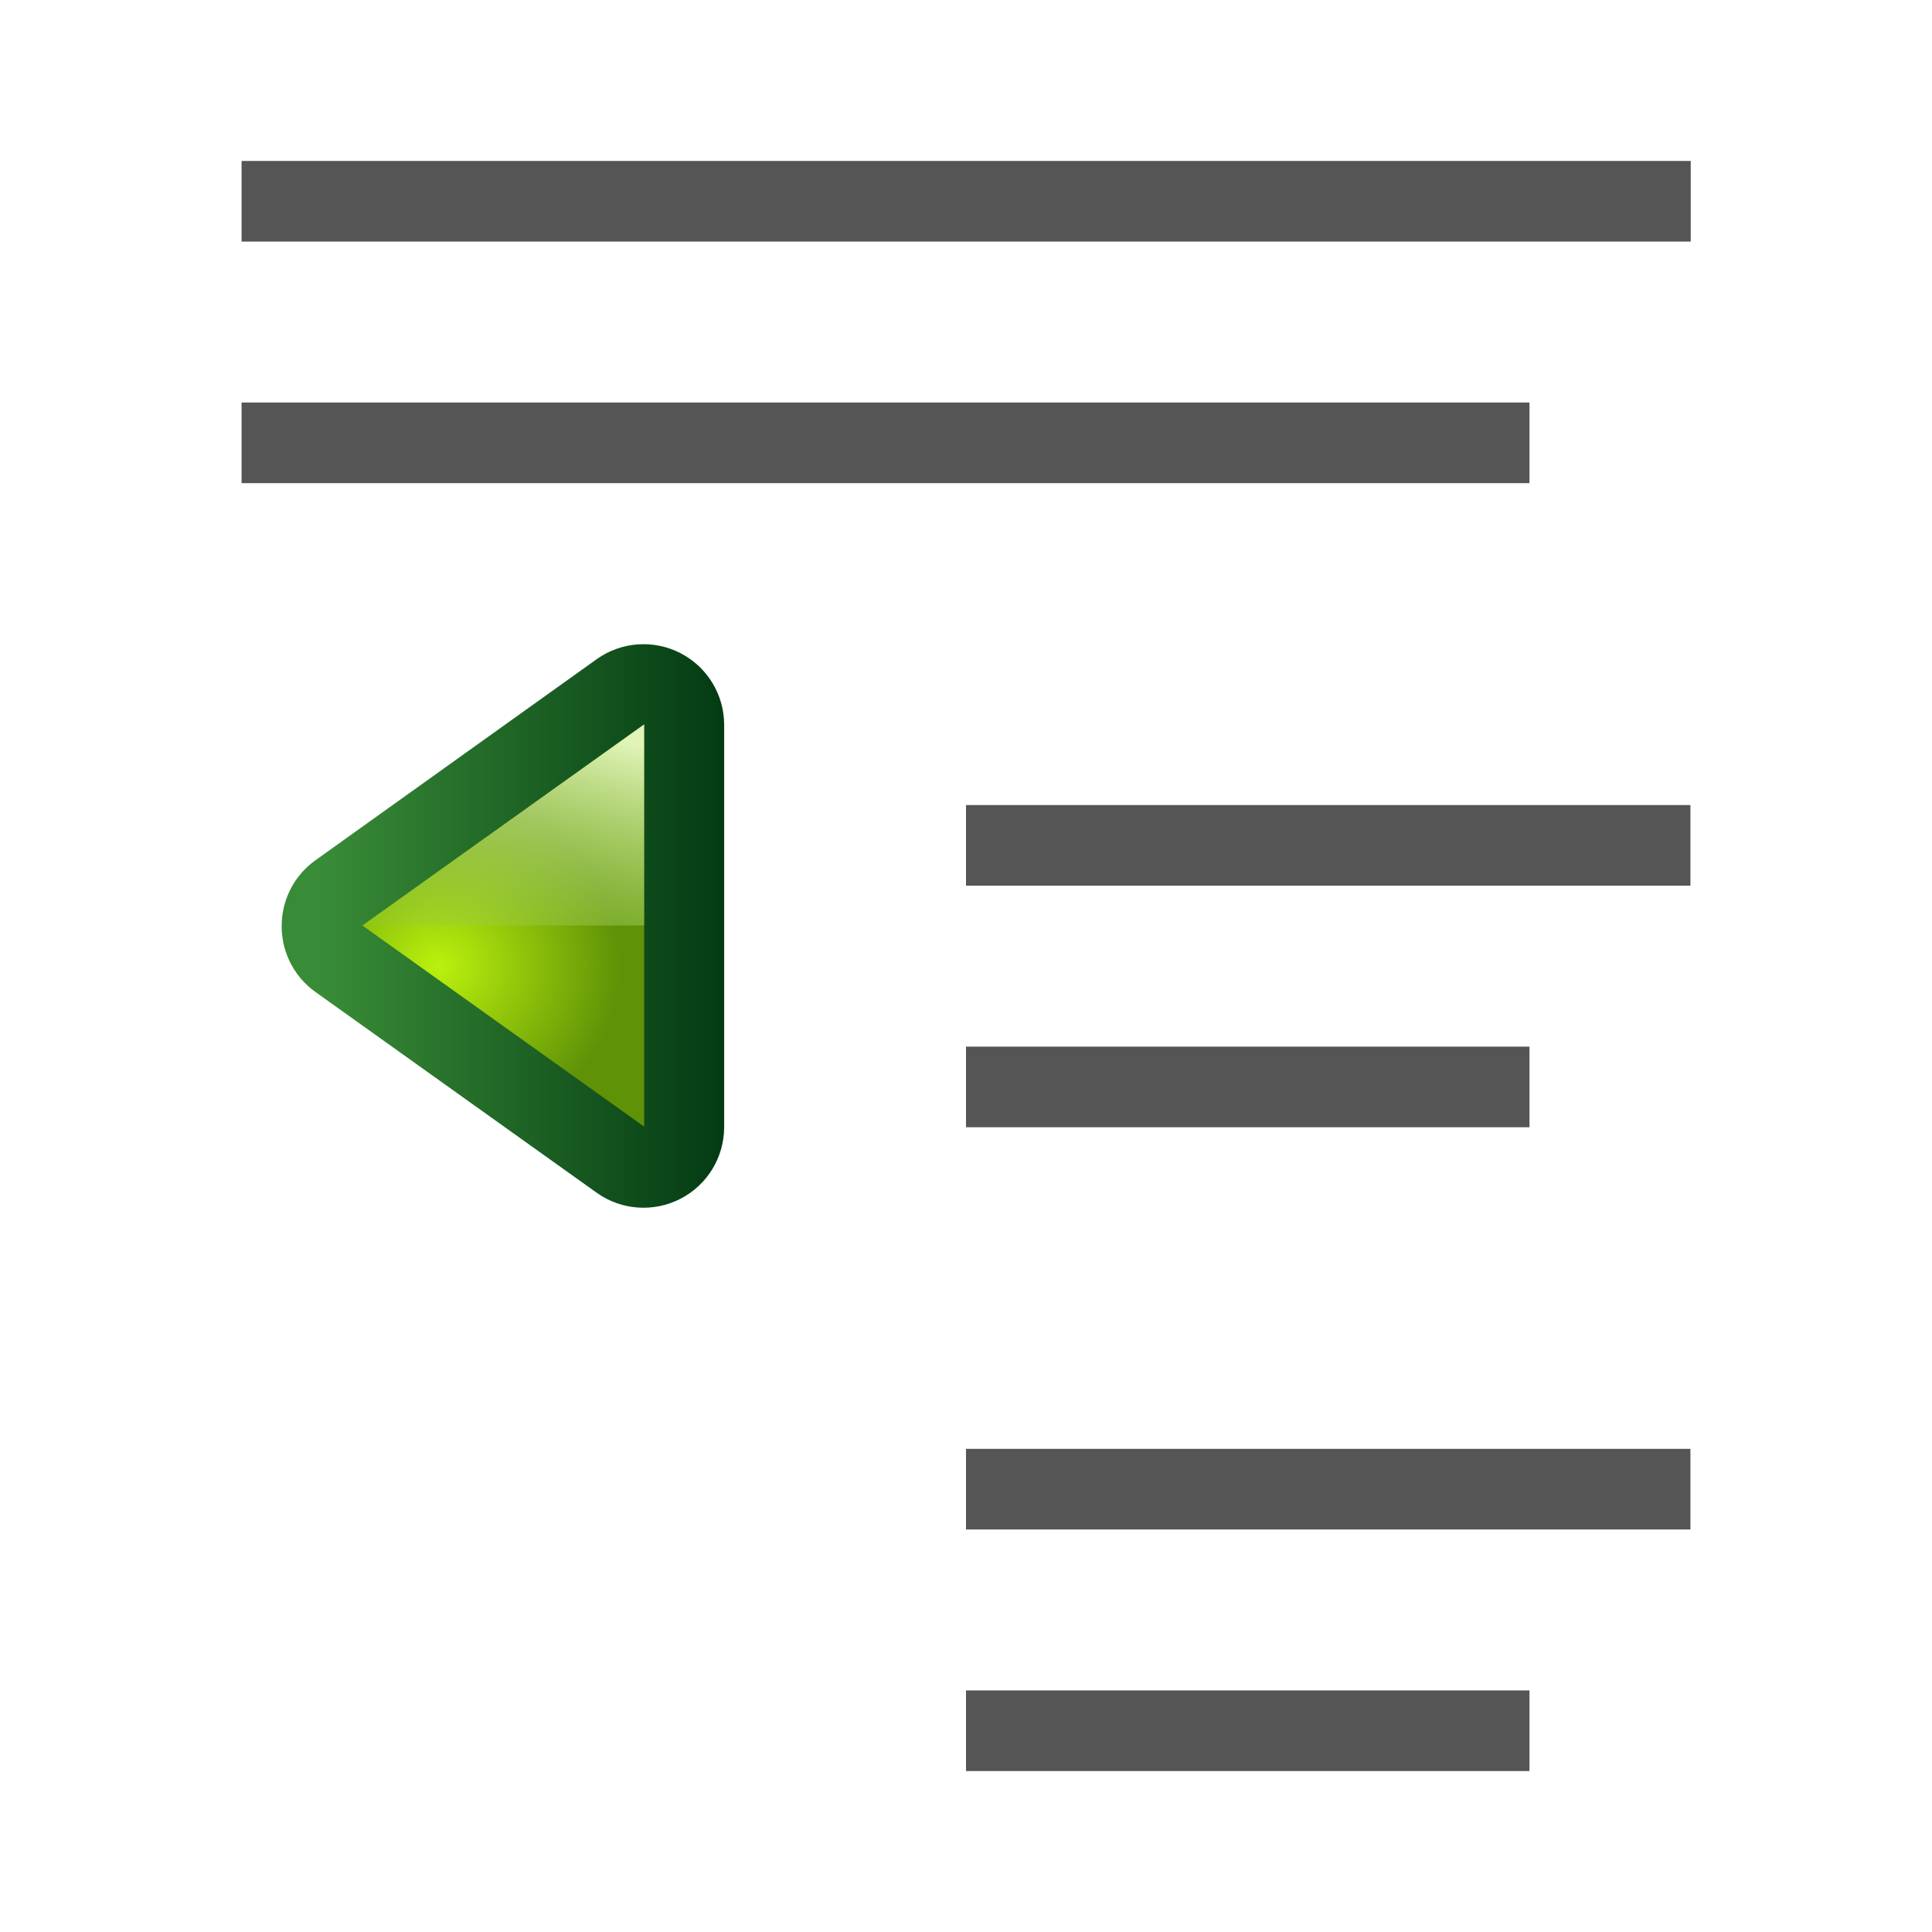
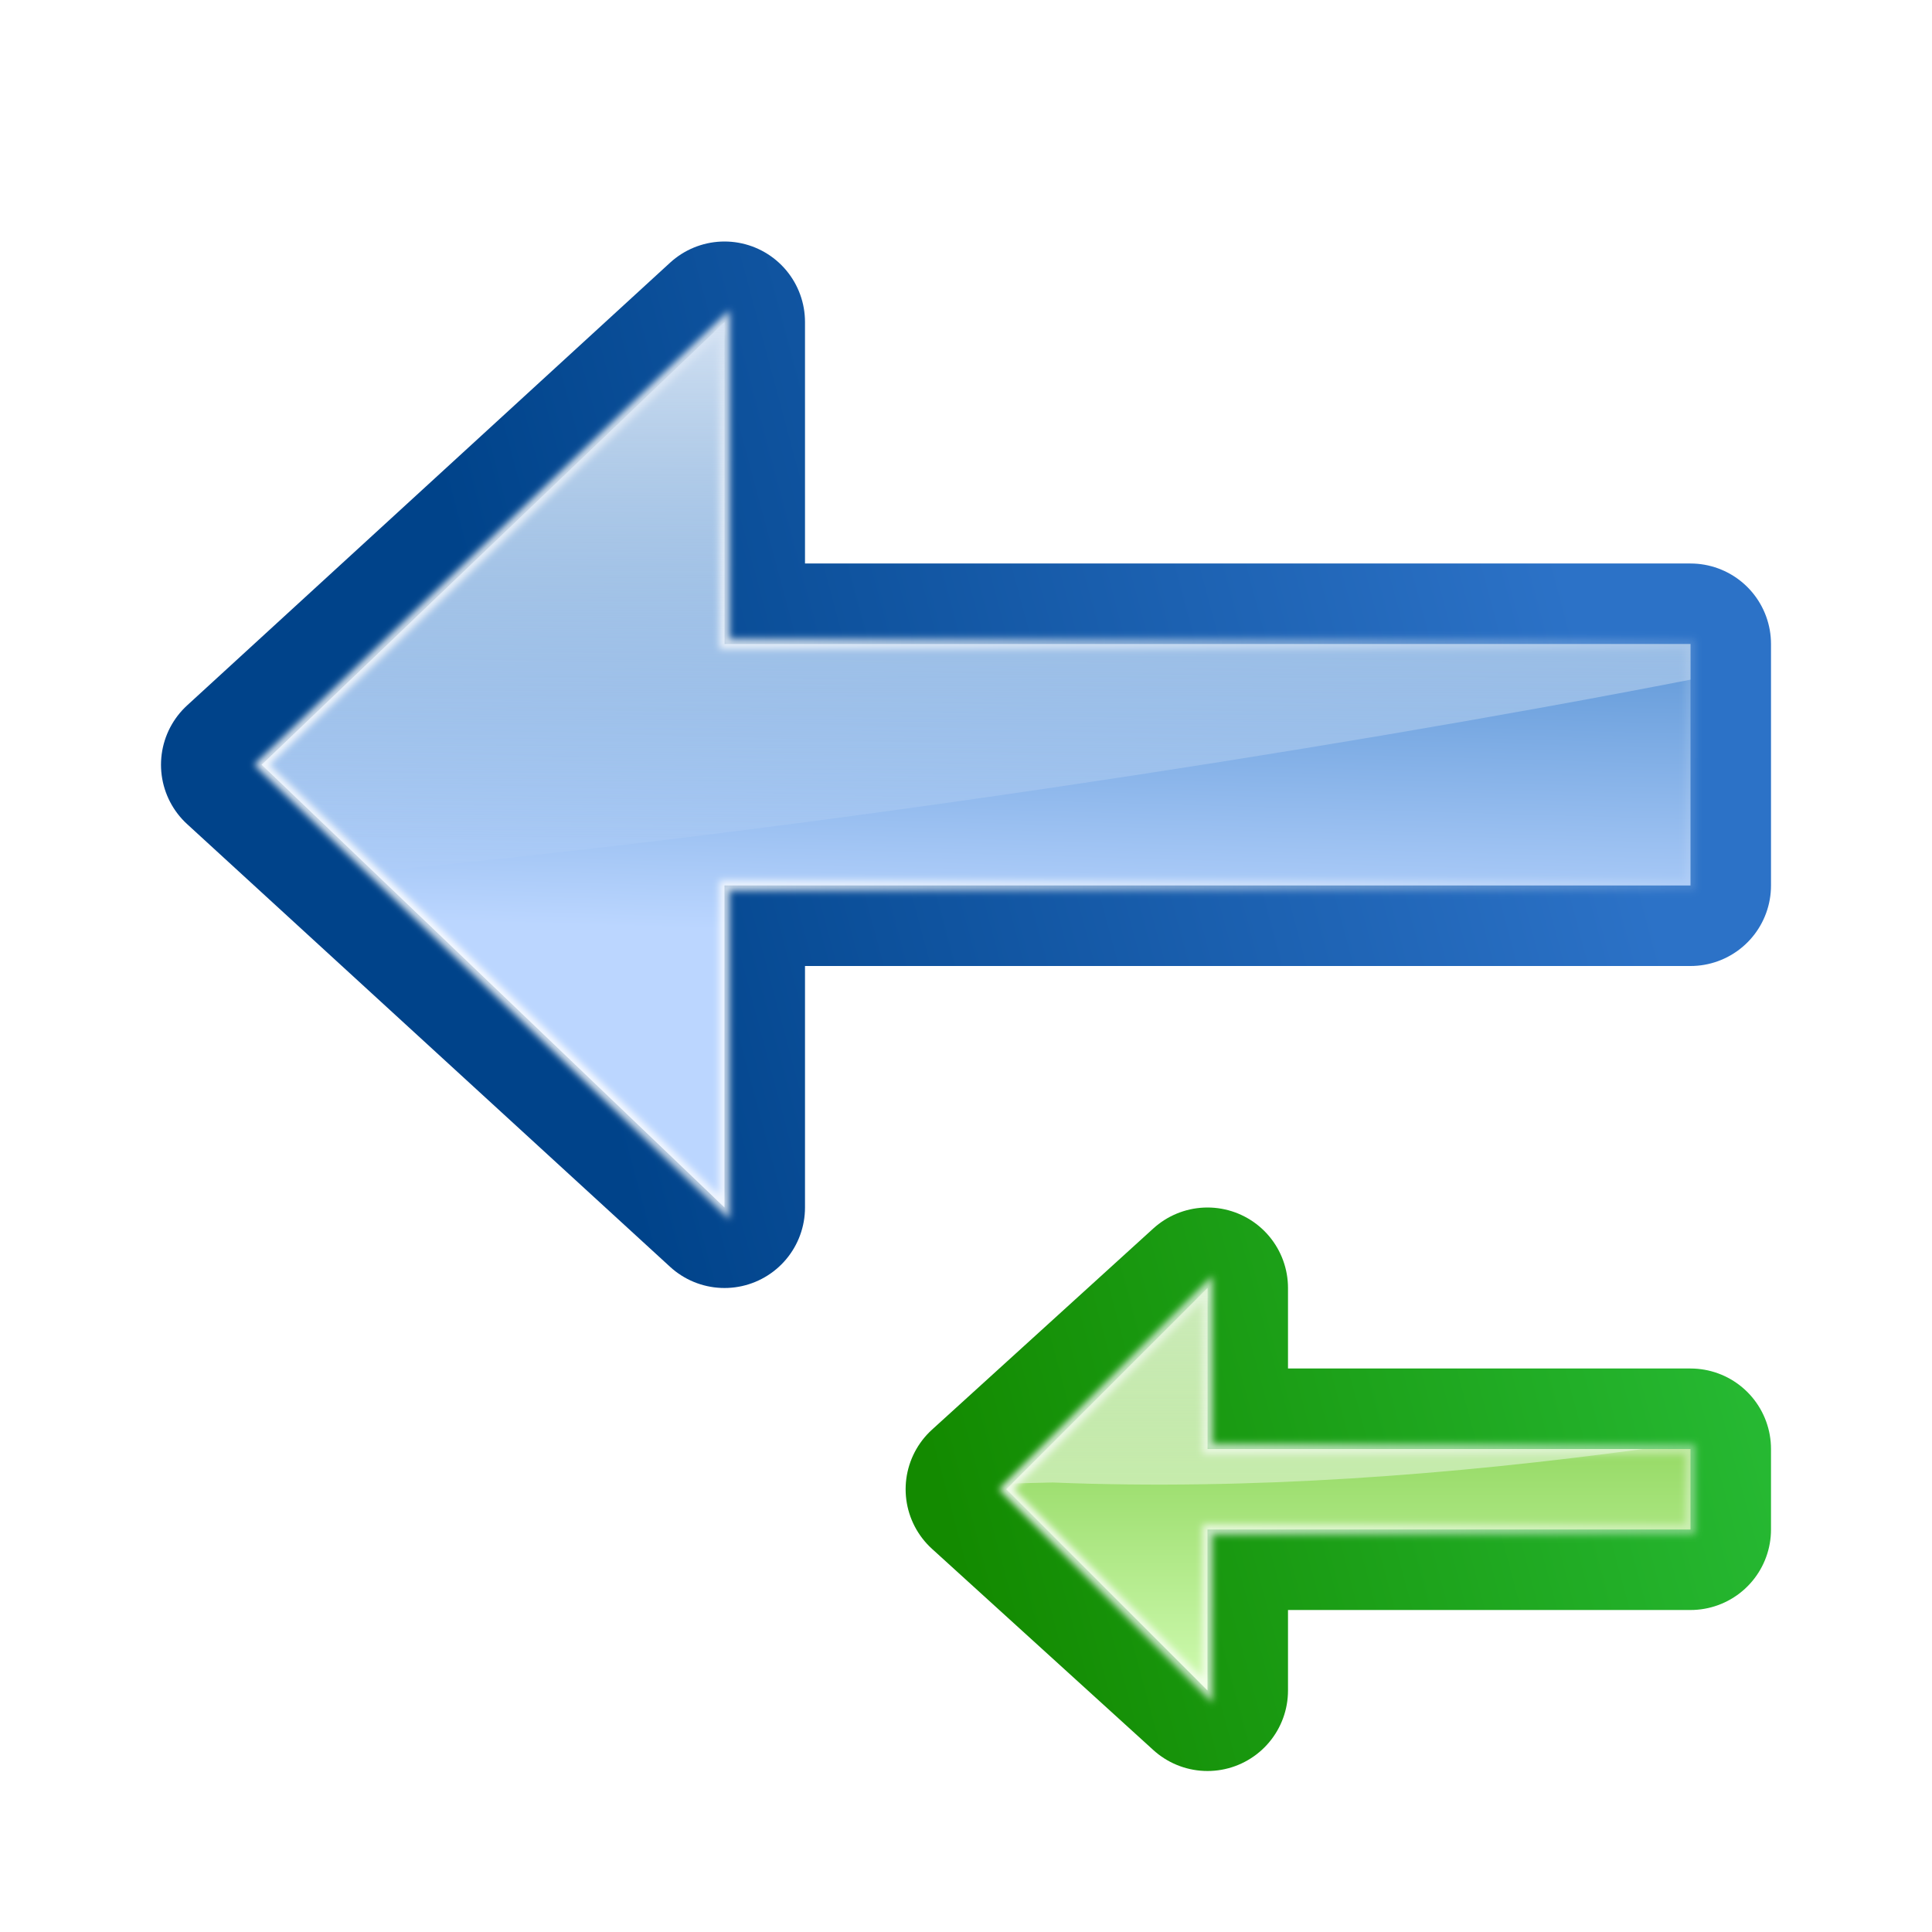
- <svg xmlns="http://www.w3.org/2000/svg" height="24" viewBox="0 0 6.35 6.35" width="24">
-   <radialGradient id="a" cx="419.16" cy="531.811" gradientTransform="matrix(0 -.2387451 .2228288 0 -116.6511 393.4871)" gradientUnits="userSpaceOnUse" r="2.5">
-     <stop offset="0" stop-color="#bbf10e" />
-     <stop offset="1" stop-color="#5f9207" />
-   </radialGradient>
-   <linearGradient id="b" gradientTransform="matrix(0 -.1591634 .1591634 0 -83.19492 360.1424)" gradientUnits="userSpaceOnUse" x1="418" x2="419.32" y1="529" y2="533.925">
-     <stop offset="0" stop-color="#e0f4b8" />
-     <stop offset="1" stop-color="#92c441" stop-opacity=".215" />
+ <svg xmlns="http://www.w3.org/2000/svg" height="24" width="24">
+   <filter id="a">
+     <feGaussianBlur stdDeviation=".385" />
+   </filter>
+   <linearGradient id="b" gradientUnits="userSpaceOnUse" x1="87.231" x2="114.639" y1="26.212" y2="128.5">
+     <stop offset="0" stop-color="#2cc742" />
+     <stop offset="1" stop-color="#138a00" />
  </linearGradient>
-   <linearGradient id="c" gradientUnits="userSpaceOnUse" x1="1.852" x2="1.852" y1="294.354" y2="293.031">
-     <stop offset="0" stop-color="#033a13" />
-     <stop offset="1" stop-color="#398c37" />
+   <linearGradient id="c" gradientUnits="userSpaceOnUse" x1="127.199" x2="67.199" y1="84.5" y2="84.5">
+     <stop offset="0" stop-color="#d7ffbb" />
+     <stop offset="1" stop-color="#49ae00" />
  </linearGradient>
-   <g fill="#555">
-     <path d="m.794.529h4.763v.265h-4.763z" />
-     <path d="m.794 1.323h4.233v.265h-4.233z" />
-     <path d="m3.175 2.646h2.381v.265h-2.381z" />
-     <path d="m3.175 3.44h1.852v.265h-1.852z" />
-     <path d="m3.175 4.762h2.381v.265h-2.381z" />
-     <path d="m3.175 5.556h1.852v.265h-1.852z" />
+   <linearGradient id="d" gradientUnits="userSpaceOnUse" x1="124.5" x2="135.746" y1="125" y2="2.933">
+     <stop offset="0" stop-color="#fff" />
+     <stop offset="1" stop-color="#fff" stop-opacity="0" />
+   </linearGradient>
+   <linearGradient id="e" gradientTransform="matrix(.125 0 0 -.125 .576169 29.39988)" gradientUnits="userSpaceOnUse" x1="104" x2="104" y1="120" y2="57.111">
+     <stop offset="0" stop-color="#ddf3d4" />
+     <stop offset="1" stop-color="#fff" stop-opacity="0" />
+   </linearGradient>
+   <linearGradient id="f" gradientUnits="userSpaceOnUse" x1="87.231" x2="114.639" y1="26.212" y2="128.5">
+     <stop offset="0" stop-color="#2c72c7" />
+     <stop offset="1" stop-color="#00438a" />
+   </linearGradient>
+   <linearGradient id="g" gradientUnits="userSpaceOnUse" x1="114.378" x2="51.199" y1="42.287" y2="40.5">
+     <stop offset="0" stop-color="#bbd6ff" />
+     <stop offset="1" stop-color="#0057ae" />
+   </linearGradient>
+   <linearGradient id="h" gradientTransform="matrix(0 .125 .125 0 2.855464 -2.5)" gradientUnits="userSpaceOnUse" x1="51.199" x2="107.199" y1="60" y2="60">
+     <stop offset="0" stop-color="#d4e2f3" />
+     <stop offset="1" stop-color="#fff" stop-opacity="0" />
+   </linearGradient>
+   <g transform="matrix(0 .125 -.125 0 28.0625 5.5)">
+     <path d="m104 126.5-20-22h16v-48h8v48h16z" fill="none" stroke="url(#b)" stroke-linecap="round" stroke-linejoin="round" stroke-width="16" />
+     <path d="m104 124.5-20-20h16v-48h8v48h16z" fill="url(#c)" fill-rule="evenodd" />
+     <path d="m104 124.5-20-20h16v-48h8v48h16z" fill="none" filter="url(#a)" opacity=".898" stroke="url(#d)" />
+     <path d="m15 16-2.428 2.428.504-.012c2.451.1 4.973-.095 7.332-.416h-5.408z" fill="url(#e)" fill-rule="evenodd" transform="matrix(0 -8 8 0 -44 224.5)" />
  </g>
-   <g fill-rule="evenodd" transform="matrix(0 1 1 0 -291.9729 1.322912)">
-     <path d="m1.707 292.899a.265.265 0 0 0 -.202.11l-.662.926a.265.265 0 0 0 .216.418h1.323a.265.265 0 0 0 .216-.418l-.661-.926a.265.265 0 0 0 -.229-.11z" fill="url(#c)" />
-     <path d="m1.058 294.09.661-.926.661.926z" fill="url(#a)" />
-     <path d="m1.058 294.09.661-.926v.926z" fill="url(#b)" />
+   <g transform="matrix(0 .125 -.125 0 23.0625 -2.5)">
+     <path d="m96 160.5-44-48h32v-96h24v96h32z" fill="none" stroke="url(#f)" stroke-linecap="round" stroke-linejoin="round" stroke-width="16" />
+     <path d="m96 158.5-44-46h32v-96h24v96h32z" fill="url(#g)" fill-rule="evenodd" />
+     <path d="m96 158.5-44-46h32v-96h24v96h32z" fill="none" filter="url(#a)" opacity=".898" stroke="url(#d)" />
+     <path d="m9 4-5.75 5.5 1.387 1.326c5.165-.481 11.757-1.485 16.363-2.383v-.443h-12z" fill="url(#h)" fill-rule="evenodd" transform="matrix(0 -8 8 0 20 184.5)" />
  </g>
</svg>
